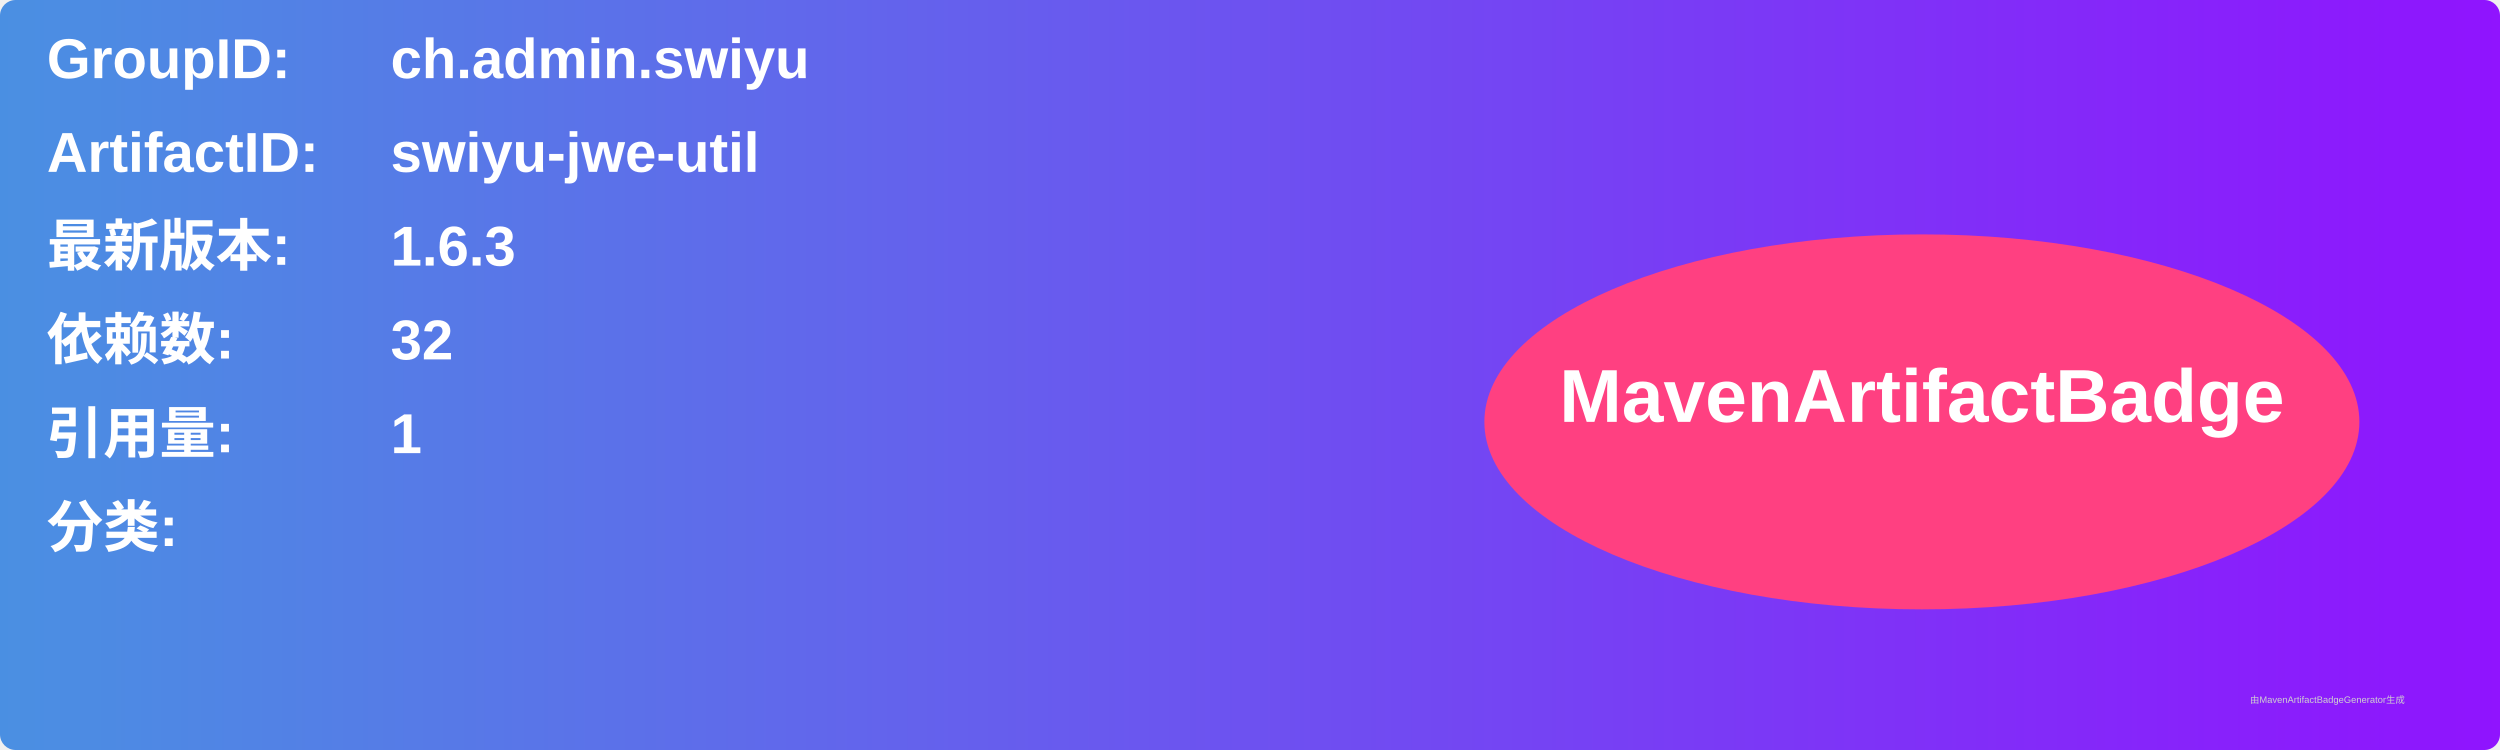
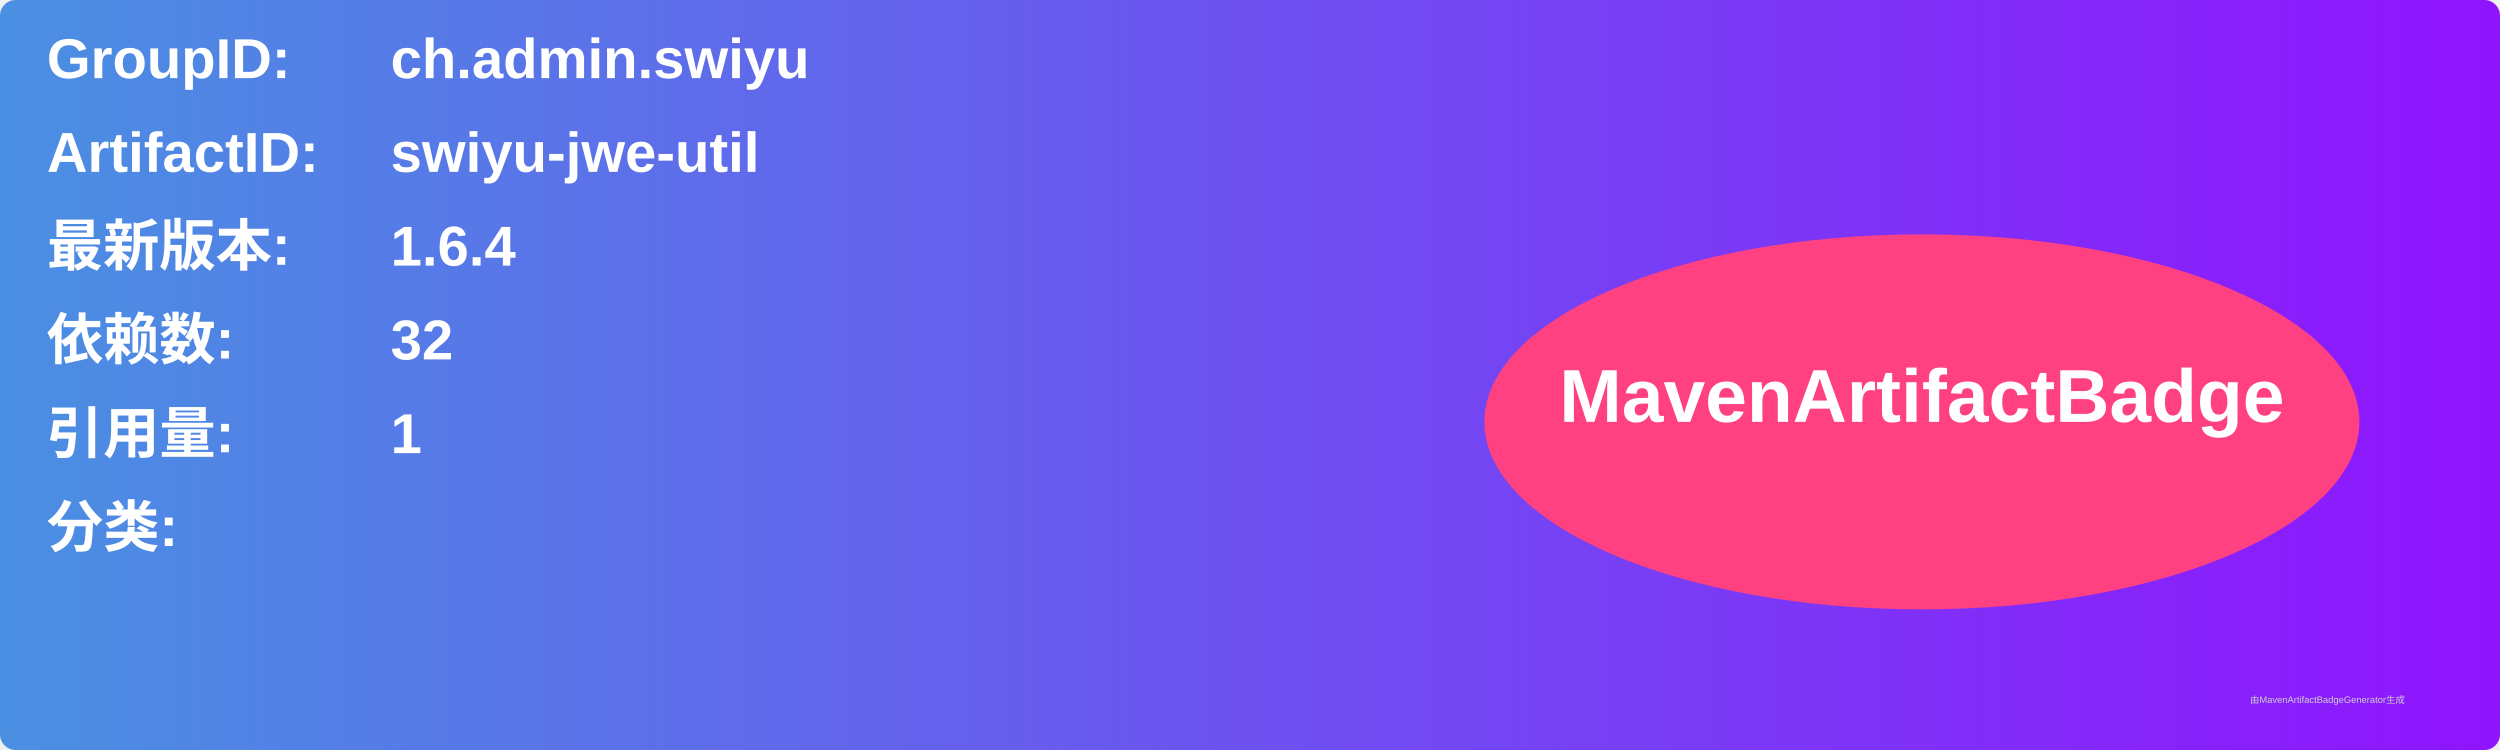
<svg xmlns="http://www.w3.org/2000/svg" width="800" height="240" viewBox="0 0 800 240">
  <linearGradient id="grad" x1="0%" y1="0%" x2="100%" y2="0%">
    <stop offset="0%" stop-color="#4a90e2" />
    <stop offset="100%" stop-color="#9013fe" />
  </linearGradient>
  <rect width="100%" height="100%" rx="5" ry="5" fill="url(#grad)" />
  <g transform="translate(15, 15)">
    <text x="0" y="10" font-family="Arial" font-size="18" fill="white" font-weight="bold" width="260">GroupID:</text>
    <text x="110" y="10" font-family="Arial" font-size="18" fill="white" font-weight="bold" width="460">ch.admin.swiyu</text>
    <text x="0" y="40" font-family="Arial" font-size="18" fill="white" font-weight="bold" width="260">ArtifactID:</text>
    <text x="110" y="40" font-family="Arial" font-size="18" fill="white" font-weight="bold" width="460">swiyu-jwe-util</text>
    <text x="0" y="70" font-family="Arial" font-size="18" fill="white" font-weight="bold">最新版本:</text>
    <text x="110" y="70" font-family="Arial" font-size="18" fill="white" font-weight="bold">
-       <tspan font-weight="bold">1.6.3</tspan>
+       <tspan font-weight="bold">1.6.4</tspan>
    </text>
    <text x="0" y="100" font-family="Arial" font-size="18" fill="white" font-weight="bold">依赖数: </text>
    <text x="110" y="100" font-family="Arial" font-size="18" fill="white">
      <tspan font-weight="bold">32</tspan>
    </text>
    <text x="0" y="130" font-family="Arial" font-size="18" fill="white" font-weight="bold">引用量: </text>
    <text x="110" y="130" font-family="Arial" font-size="18" fill="white">
      <tspan font-weight="bold">1</tspan>
    </text>
    <text x="0" y="160" font-family="Arial" font-size="18" fill="white" font-weight="bold">分类:</text>
    <text x="10" y="190" font-family="Arial" font-size="10" fill="white">
      <tspan font-weight="bold" />
    </text>
    <ellipse cx="600" cy="120" rx="140" ry="60" fill="#ff4081" />
    <text x="600" y="120" text-anchor="middle" font-family="Arial" font-size="24" fill="white" font-weight="bold">MavenArtifactBadge</text>
  </g>
  <text x="720" y="225" font-family="Arial" font-size="3" fill="#d0d0d0">由MavenArtifactBadgeGenerator生成</text>
</svg>
